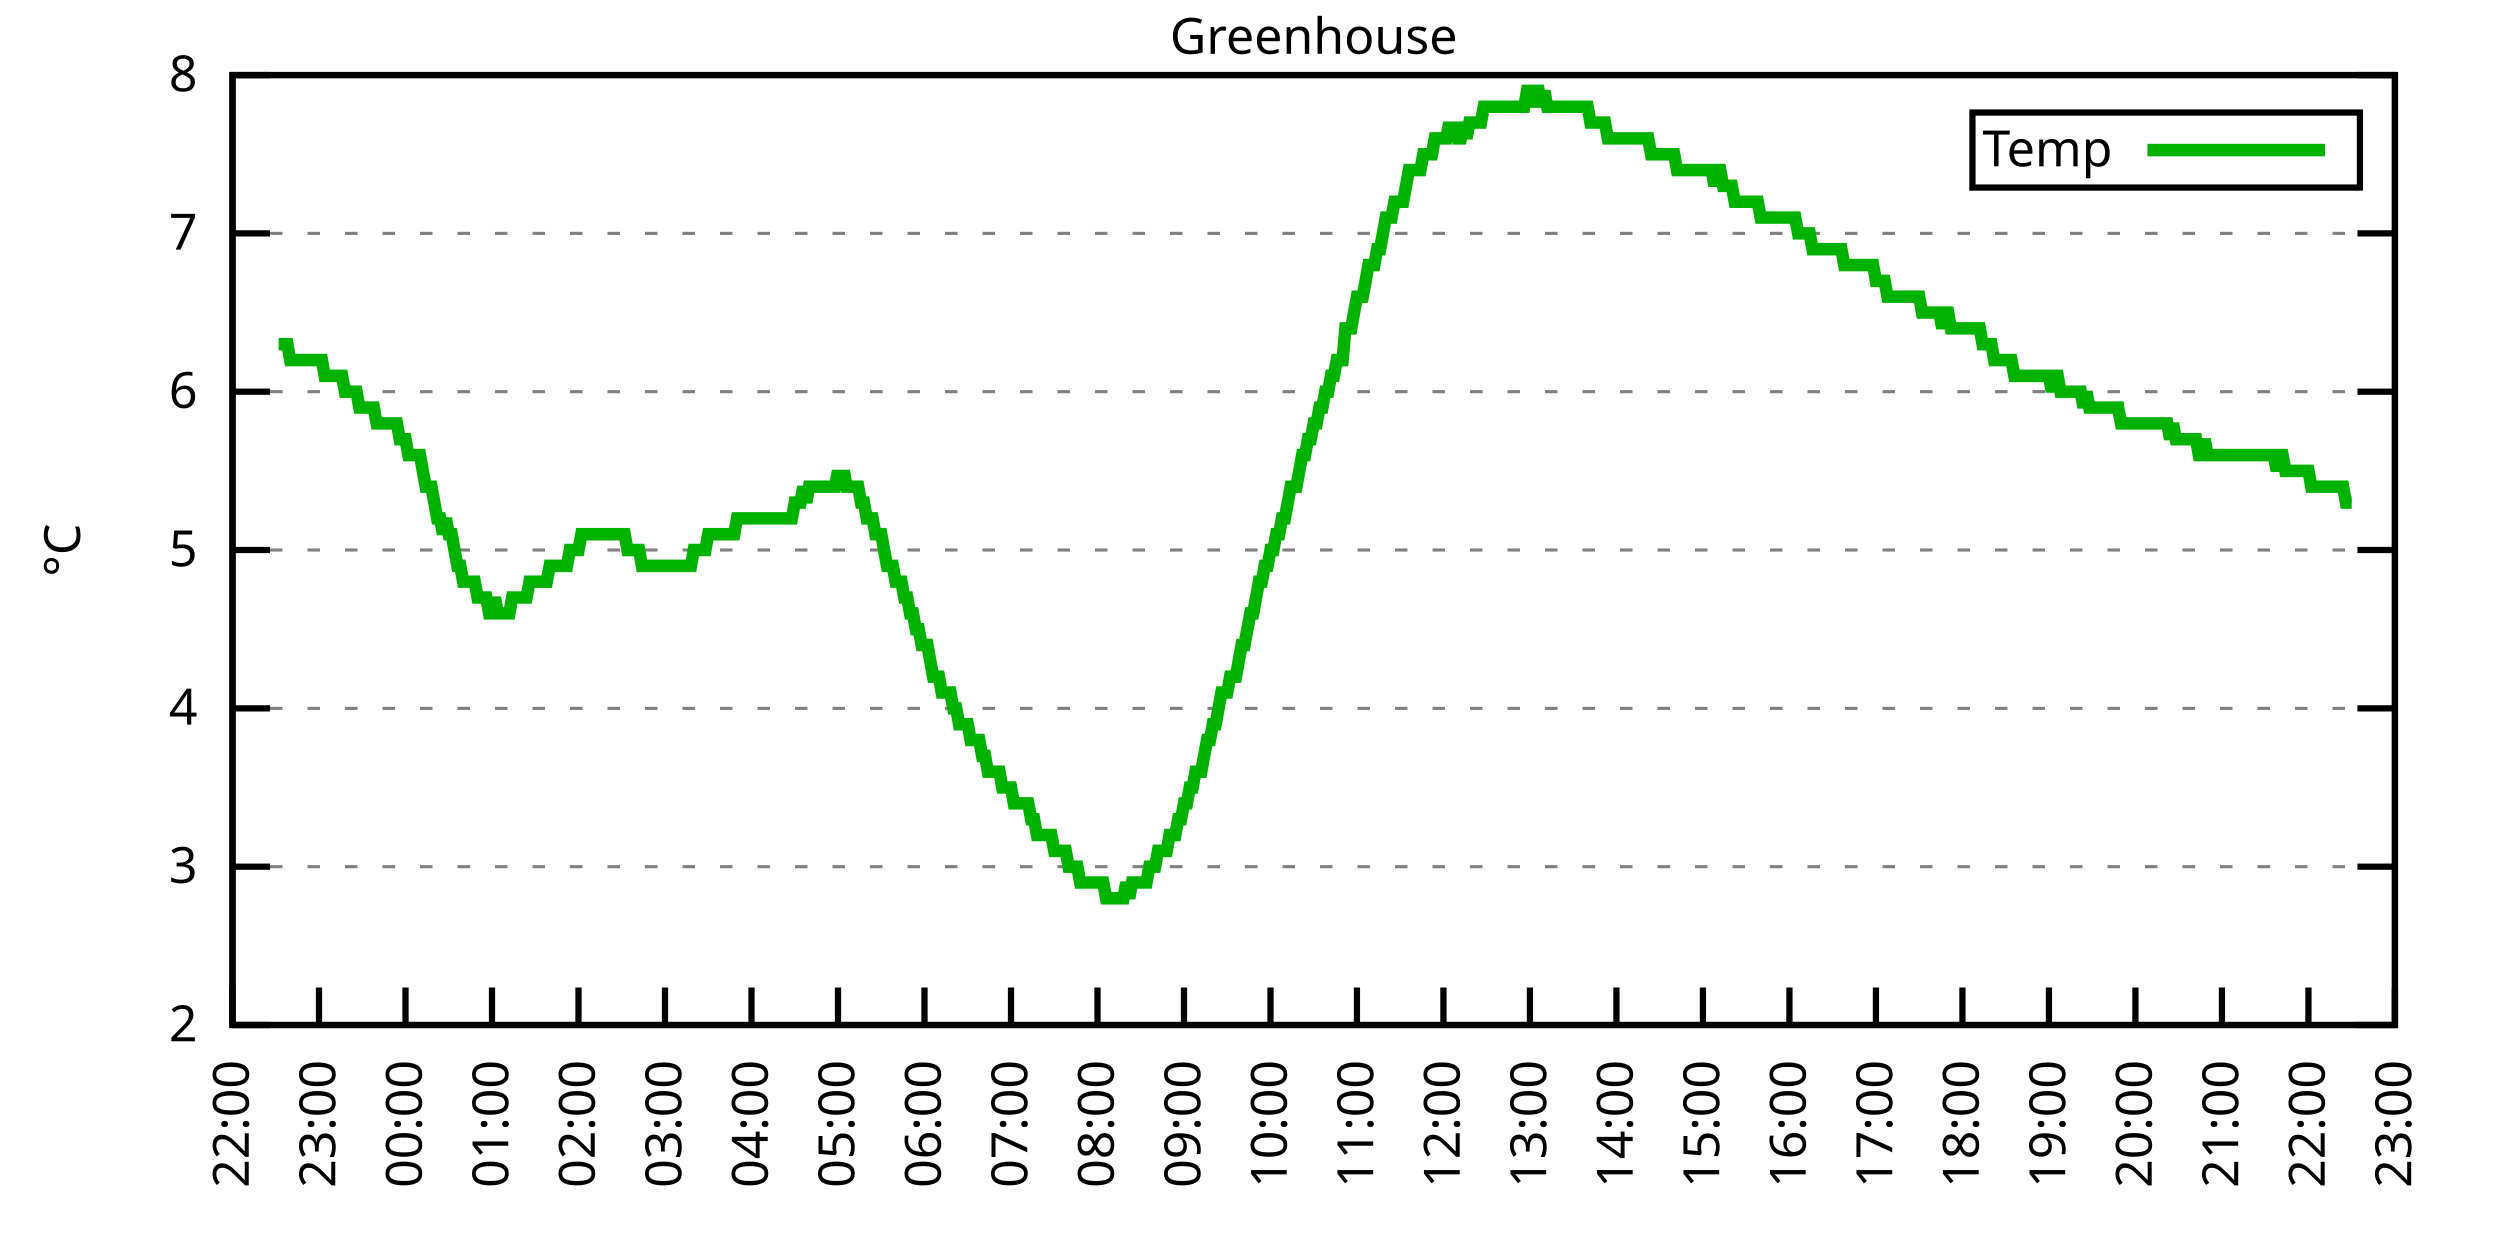
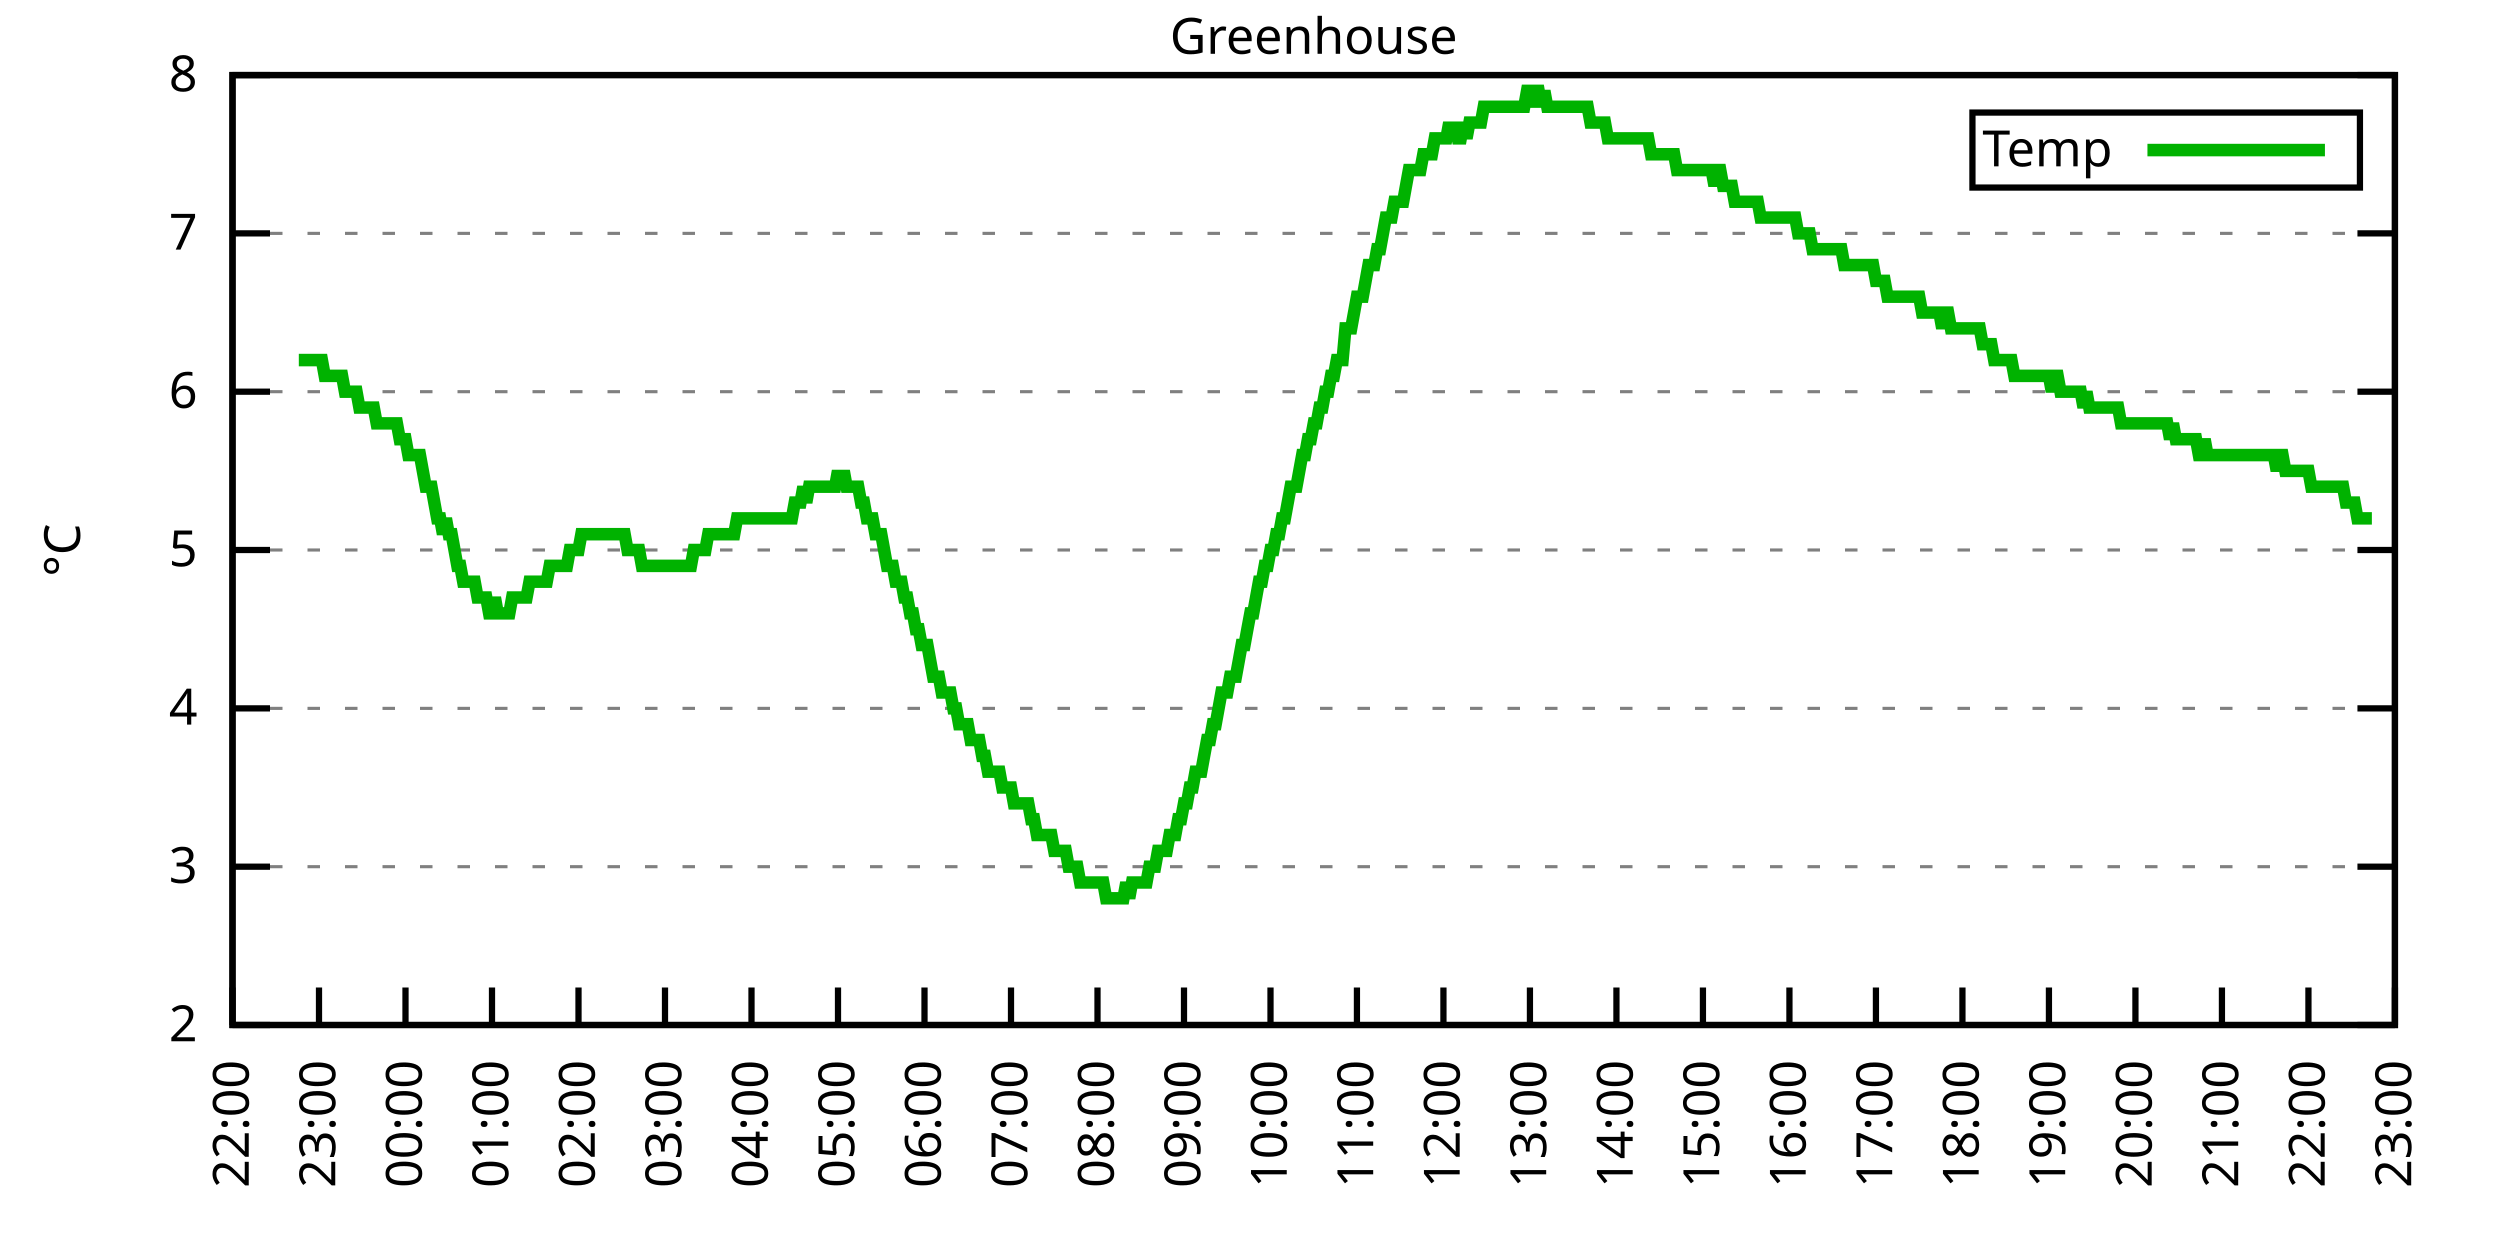
<svg xmlns="http://www.w3.org/2000/svg" xmlns:xlink="http://www.w3.org/1999/xlink" width="400" height="200" viewBox="0 0 400 200">
  <g id="gnuplot_canvas">
    <rect x="0" y="0" width="400" height="200" fill="none" />
    <defs>
      <circle id="gpDot" r="0.5" stroke-width="0.5" stroke="currentColor" />
      <path id="gpPt0" stroke-width="0.333" stroke="currentColor" d="M-1,0 h2 M0,-1 v2" />
      <path id="gpPt1" stroke-width="0.333" stroke="currentColor" d="M-1,-1 L1,1 M1,-1 L-1,1" />
      <path id="gpPt2" stroke-width="0.333" stroke="currentColor" d="M-1,0 L1,0 M0,-1 L0,1 M-1,-1 L1,1 M-1,1 L1,-1" />
      <rect id="gpPt3" stroke-width="0.333" stroke="currentColor" x="-1" y="-1" width="2" height="2" />
      <rect id="gpPt4" stroke-width="0.333" stroke="currentColor" fill="currentColor" x="-1" y="-1" width="2" height="2" />
      <circle id="gpPt5" stroke-width="0.333" stroke="currentColor" cx="0" cy="0" r="1" />
      <use xlink:href="#gpPt5" id="gpPt6" fill="currentColor" stroke="none" />
      <path id="gpPt7" stroke-width="0.333" stroke="currentColor" d="M0,-1.33 L-1.33,0.67 L1.33,0.67 z" />
      <use xlink:href="#gpPt7" id="gpPt8" fill="currentColor" stroke="none" />
      <use xlink:href="#gpPt7" id="gpPt9" stroke="currentColor" transform="rotate(180)" />
      <use xlink:href="#gpPt9" id="gpPt10" fill="currentColor" stroke="none" />
      <use xlink:href="#gpPt3" id="gpPt11" stroke="currentColor" transform="rotate(45)" />
      <use xlink:href="#gpPt11" id="gpPt12" fill="currentColor" stroke="none" />
      <path id="gpPt13" stroke-width="0.333" stroke="currentColor" d="M0,1.330 L1.265,0.411 L0.782,-1.067 L-0.782,-1.076 L-1.265,0.411 z" />
      <use xlink:href="#gpPt13" id="gpPt14" fill="currentColor" stroke="none" />
      <filter id="textbox" filterUnits="objectBoundingBox" x="0" y="0" height="1" width="1">
        <feFlood flood-color="white" flood-opacity="1" result="bgnd" />
        <feComposite in="SourceGraphic" in2="bgnd" operator="atop" />
      </filter>
      <filter id="greybox" filterUnits="objectBoundingBox" x="0" y="0" height="1" width="1">
        <feFlood flood-color="lightgrey" flood-opacity="1" result="grey" />
        <feComposite in="SourceGraphic" in2="grey" operator="atop" />
      </filter>
    </defs>
    <g fill="none" color="white" stroke="currentColor" stroke-width="1.00" stroke-linecap="butt" stroke-linejoin="miter">
</g>
    <g fill="none" color="black" stroke="currentColor" stroke-width="1.00" stroke-linecap="butt" stroke-linejoin="miter">
      <g stroke="none" shape-rendering="crispEdges">
        <polygon fill="rgb(255, 255, 255)" points="37.20,164.00 383.18,164.00 383.18,12.02 37.20,12.02 " />
      </g>
    </g>
    <g fill="none" color="black" stroke="currentColor" stroke-width="1.00" stroke-linecap="butt" stroke-linejoin="miter">
</g>
    <g fill="none" color="black" stroke="black" stroke-width="0.50" stroke-linecap="butt" stroke-linejoin="miter">
</g>
    <g fill="none" color="gray" stroke="currentColor" stroke-width="0.50" stroke-linecap="butt" stroke-linejoin="miter">
      <path stroke="gray" stroke-dasharray="2,4" class="gridline" d="M37.20,164.00 L383.19,164.00  " />
    </g>
    <g fill="none" color="gray" stroke="gray" stroke-width="1.00" stroke-linecap="butt" stroke-linejoin="miter">
</g>
    <g fill="none" color="black" stroke="currentColor" stroke-width="1.00" stroke-linecap="butt" stroke-linejoin="miter">
      <path stroke="black" d="M37.20,164.00 L43.20,164.00 M383.19,164.00 L377.19,164.00  " />
      <g transform="translate(31.60,166.60)" stroke="none" fill="black" font-family="Sans" font-size="8.00" text-anchor="end">
        <text>
          <tspan font-family="Sans"> 2</tspan>
        </text>
      </g>
    </g>
    <g fill="none" color="black" stroke="currentColor" stroke-width="1.00" stroke-linecap="butt" stroke-linejoin="miter">
</g>
    <g fill="none" color="black" stroke="black" stroke-width="0.50" stroke-linecap="butt" stroke-linejoin="miter">
</g>
    <g fill="none" color="gray" stroke="currentColor" stroke-width="0.50" stroke-linecap="butt" stroke-linejoin="miter">
      <path stroke="gray" stroke-dasharray="2,4" class="gridline" d="M37.20,138.67 L383.19,138.67  " />
    </g>
    <g fill="none" color="gray" stroke="gray" stroke-width="1.00" stroke-linecap="butt" stroke-linejoin="miter">
</g>
    <g fill="none" color="black" stroke="currentColor" stroke-width="1.00" stroke-linecap="butt" stroke-linejoin="miter">
      <path stroke="black" d="M37.20,138.67 L43.20,138.67 M383.19,138.67 L377.19,138.67  " />
      <g transform="translate(31.60,141.27)" stroke="none" fill="black" font-family="Sans" font-size="8.00" text-anchor="end">
        <text>
          <tspan font-family="Sans"> 3</tspan>
        </text>
      </g>
    </g>
    <g fill="none" color="black" stroke="currentColor" stroke-width="1.00" stroke-linecap="butt" stroke-linejoin="miter">
</g>
    <g fill="none" color="black" stroke="black" stroke-width="0.50" stroke-linecap="butt" stroke-linejoin="miter">
</g>
    <g fill="none" color="gray" stroke="currentColor" stroke-width="0.50" stroke-linecap="butt" stroke-linejoin="miter">
      <path stroke="gray" stroke-dasharray="2,4" class="gridline" d="M37.20,113.34 L383.19,113.34  " />
    </g>
    <g fill="none" color="gray" stroke="gray" stroke-width="1.00" stroke-linecap="butt" stroke-linejoin="miter">
</g>
    <g fill="none" color="black" stroke="currentColor" stroke-width="1.00" stroke-linecap="butt" stroke-linejoin="miter">
      <path stroke="black" d="M37.20,113.34 L43.20,113.34 M383.19,113.34 L377.19,113.34  " />
      <g transform="translate(31.60,115.94)" stroke="none" fill="black" font-family="Sans" font-size="8.00" text-anchor="end">
        <text>
          <tspan font-family="Sans"> 4</tspan>
        </text>
      </g>
    </g>
    <g fill="none" color="black" stroke="currentColor" stroke-width="1.00" stroke-linecap="butt" stroke-linejoin="miter">
</g>
    <g fill="none" color="black" stroke="black" stroke-width="0.50" stroke-linecap="butt" stroke-linejoin="miter">
</g>
    <g fill="none" color="gray" stroke="currentColor" stroke-width="0.50" stroke-linecap="butt" stroke-linejoin="miter">
      <path stroke="gray" stroke-dasharray="2,4" class="gridline" d="M37.20,88.00 L383.19,88.00  " />
    </g>
    <g fill="none" color="gray" stroke="gray" stroke-width="1.00" stroke-linecap="butt" stroke-linejoin="miter">
</g>
    <g fill="none" color="black" stroke="currentColor" stroke-width="1.00" stroke-linecap="butt" stroke-linejoin="miter">
      <path stroke="black" d="M37.20,88.00 L43.20,88.00 M383.19,88.00 L377.19,88.00  " />
      <g transform="translate(31.60,90.60)" stroke="none" fill="black" font-family="Sans" font-size="8.00" text-anchor="end">
        <text>
          <tspan font-family="Sans"> 5</tspan>
        </text>
      </g>
    </g>
    <g fill="none" color="black" stroke="currentColor" stroke-width="1.00" stroke-linecap="butt" stroke-linejoin="miter">
</g>
    <g fill="none" color="black" stroke="black" stroke-width="0.50" stroke-linecap="butt" stroke-linejoin="miter">
</g>
    <g fill="none" color="gray" stroke="currentColor" stroke-width="0.50" stroke-linecap="butt" stroke-linejoin="miter">
      <path stroke="gray" stroke-dasharray="2,4" class="gridline" d="M37.20,62.67 L383.19,62.67  " />
    </g>
    <g fill="none" color="gray" stroke="gray" stroke-width="1.00" stroke-linecap="butt" stroke-linejoin="miter">
</g>
    <g fill="none" color="black" stroke="currentColor" stroke-width="1.00" stroke-linecap="butt" stroke-linejoin="miter">
      <path stroke="black" d="M37.20,62.67 L43.20,62.67 M383.19,62.67 L377.19,62.67  " />
      <g transform="translate(31.60,65.27)" stroke="none" fill="black" font-family="Sans" font-size="8.00" text-anchor="end">
        <text>
          <tspan font-family="Sans"> 6</tspan>
        </text>
      </g>
    </g>
    <g fill="none" color="black" stroke="currentColor" stroke-width="1.00" stroke-linecap="butt" stroke-linejoin="miter">
</g>
    <g fill="none" color="black" stroke="black" stroke-width="0.50" stroke-linecap="butt" stroke-linejoin="miter">
</g>
    <g fill="none" color="gray" stroke="currentColor" stroke-width="0.50" stroke-linecap="butt" stroke-linejoin="miter">
      <path stroke="gray" stroke-dasharray="2,4" class="gridline" d="M37.20,37.34 L383.19,37.34  " />
    </g>
    <g fill="none" color="gray" stroke="gray" stroke-width="1.00" stroke-linecap="butt" stroke-linejoin="miter">
</g>
    <g fill="none" color="black" stroke="currentColor" stroke-width="1.00" stroke-linecap="butt" stroke-linejoin="miter">
      <path stroke="black" d="M37.20,37.34 L43.20,37.34 M383.19,37.34 L377.19,37.34  " />
      <g transform="translate(31.60,39.94)" stroke="none" fill="black" font-family="Sans" font-size="8.00" text-anchor="end">
        <text>
          <tspan font-family="Sans"> 7</tspan>
        </text>
      </g>
    </g>
    <g fill="none" color="black" stroke="currentColor" stroke-width="1.00" stroke-linecap="butt" stroke-linejoin="miter">
</g>
    <g fill="none" color="black" stroke="black" stroke-width="0.50" stroke-linecap="butt" stroke-linejoin="miter">
</g>
    <g fill="none" color="gray" stroke="currentColor" stroke-width="0.50" stroke-linecap="butt" stroke-linejoin="miter">
      <path stroke="gray" stroke-dasharray="2,4" class="gridline" d="M37.20,12.01 L383.19,12.01  " />
    </g>
    <g fill="none" color="gray" stroke="gray" stroke-width="1.00" stroke-linecap="butt" stroke-linejoin="miter">
</g>
    <g fill="none" color="black" stroke="currentColor" stroke-width="1.00" stroke-linecap="butt" stroke-linejoin="miter">
      <path stroke="black" d="M37.20,12.01 L43.20,12.01 M383.19,12.01 L377.19,12.01  " />
      <g transform="translate(31.60,14.61)" stroke="none" fill="black" font-family="Sans" font-size="8.00" text-anchor="end">
        <text>
          <tspan font-family="Sans"> 8</tspan>
        </text>
      </g>
    </g>
    <g fill="none" color="black" stroke="currentColor" stroke-width="1.00" stroke-linecap="butt" stroke-linejoin="miter">
      <path stroke="black" d="M37.20,164.00 L37.20,158.00  " />
      <g transform="translate(39.80,169.60) rotate(270.00)" stroke="none" fill="black" font-family="Sans" font-size="8.00" text-anchor="end">
        <text>
          <tspan font-family="Sans">22:00</tspan>
        </text>
      </g>
    </g>
    <g fill="none" color="black" stroke="currentColor" stroke-width="1.00" stroke-linecap="butt" stroke-linejoin="miter">
      <path stroke="black" d="M51.04,164.00 L51.04,158.00  " />
      <g transform="translate(53.64,169.60) rotate(270.00)" stroke="none" fill="black" font-family="Sans" font-size="8.00" text-anchor="end">
        <text>
          <tspan font-family="Sans">23:00</tspan>
        </text>
      </g>
    </g>
    <g fill="none" color="black" stroke="currentColor" stroke-width="1.00" stroke-linecap="butt" stroke-linejoin="miter">
      <path stroke="black" d="M64.88,164.00 L64.88,158.00  " />
      <g transform="translate(67.48,169.60) rotate(270.00)" stroke="none" fill="black" font-family="Sans" font-size="8.00" text-anchor="end">
        <text>
          <tspan font-family="Sans">00:00</tspan>
        </text>
      </g>
    </g>
    <g fill="none" color="black" stroke="currentColor" stroke-width="1.00" stroke-linecap="butt" stroke-linejoin="miter">
      <path stroke="black" d="M78.72,164.00 L78.72,158.00  " />
      <g transform="translate(81.32,169.60) rotate(270.00)" stroke="none" fill="black" font-family="Sans" font-size="8.00" text-anchor="end">
        <text>
          <tspan font-family="Sans">01:00</tspan>
        </text>
      </g>
    </g>
    <g fill="none" color="black" stroke="currentColor" stroke-width="1.00" stroke-linecap="butt" stroke-linejoin="miter">
      <path stroke="black" d="M92.56,164.00 L92.56,158.00  " />
      <g transform="translate(95.16,169.60) rotate(270.00)" stroke="none" fill="black" font-family="Sans" font-size="8.00" text-anchor="end">
        <text>
          <tspan font-family="Sans">02:00</tspan>
        </text>
      </g>
    </g>
    <g fill="none" color="black" stroke="currentColor" stroke-width="1.00" stroke-linecap="butt" stroke-linejoin="miter">
      <path stroke="black" d="M106.40,164.00 L106.40,158.00  " />
      <g transform="translate(109.00,169.60) rotate(270.00)" stroke="none" fill="black" font-family="Sans" font-size="8.00" text-anchor="end">
        <text>
          <tspan font-family="Sans">03:00</tspan>
        </text>
      </g>
    </g>
    <g fill="none" color="black" stroke="currentColor" stroke-width="1.00" stroke-linecap="butt" stroke-linejoin="miter">
      <path stroke="black" d="M120.24,164.00 L120.24,158.00  " />
      <g transform="translate(122.84,169.60) rotate(270.00)" stroke="none" fill="black" font-family="Sans" font-size="8.00" text-anchor="end">
        <text>
          <tspan font-family="Sans">04:00</tspan>
        </text>
      </g>
    </g>
    <g fill="none" color="black" stroke="currentColor" stroke-width="1.00" stroke-linecap="butt" stroke-linejoin="miter">
      <path stroke="black" d="M134.08,164.00 L134.08,158.00  " />
      <g transform="translate(136.68,169.60) rotate(270.00)" stroke="none" fill="black" font-family="Sans" font-size="8.00" text-anchor="end">
        <text>
          <tspan font-family="Sans">05:00</tspan>
        </text>
      </g>
    </g>
    <g fill="none" color="black" stroke="currentColor" stroke-width="1.00" stroke-linecap="butt" stroke-linejoin="miter">
      <path stroke="black" d="M147.92,164.00 L147.92,158.00  " />
      <g transform="translate(150.52,169.60) rotate(270.00)" stroke="none" fill="black" font-family="Sans" font-size="8.00" text-anchor="end">
        <text>
          <tspan font-family="Sans">06:00</tspan>
        </text>
      </g>
    </g>
    <g fill="none" color="black" stroke="currentColor" stroke-width="1.00" stroke-linecap="butt" stroke-linejoin="miter">
      <path stroke="black" d="M161.76,164.00 L161.76,158.00  " />
      <g transform="translate(164.36,169.60) rotate(270.00)" stroke="none" fill="black" font-family="Sans" font-size="8.00" text-anchor="end">
        <text>
          <tspan font-family="Sans">07:00</tspan>
        </text>
      </g>
    </g>
    <g fill="none" color="black" stroke="currentColor" stroke-width="1.00" stroke-linecap="butt" stroke-linejoin="miter">
      <path stroke="black" d="M175.60,164.00 L175.60,158.00  " />
      <g transform="translate(178.20,169.60) rotate(270.00)" stroke="none" fill="black" font-family="Sans" font-size="8.00" text-anchor="end">
        <text>
          <tspan font-family="Sans">08:00</tspan>
        </text>
      </g>
    </g>
    <g fill="none" color="black" stroke="currentColor" stroke-width="1.00" stroke-linecap="butt" stroke-linejoin="miter">
      <path stroke="black" d="M189.44,164.00 L189.44,158.00  " />
      <g transform="translate(192.04,169.60) rotate(270.00)" stroke="none" fill="black" font-family="Sans" font-size="8.00" text-anchor="end">
        <text>
          <tspan font-family="Sans">09:00</tspan>
        </text>
      </g>
    </g>
    <g fill="none" color="black" stroke="currentColor" stroke-width="1.00" stroke-linecap="butt" stroke-linejoin="miter">
      <path stroke="black" d="M203.28,164.00 L203.28,158.00  " />
      <g transform="translate(205.88,169.60) rotate(270.00)" stroke="none" fill="black" font-family="Sans" font-size="8.00" text-anchor="end">
        <text>
          <tspan font-family="Sans">10:00</tspan>
        </text>
      </g>
    </g>
    <g fill="none" color="black" stroke="currentColor" stroke-width="1.00" stroke-linecap="butt" stroke-linejoin="miter">
      <path stroke="black" d="M217.11,164.00 L217.11,158.00  " />
      <g transform="translate(219.71,169.60) rotate(270.00)" stroke="none" fill="black" font-family="Sans" font-size="8.00" text-anchor="end">
        <text>
          <tspan font-family="Sans">11:00</tspan>
        </text>
      </g>
    </g>
    <g fill="none" color="black" stroke="currentColor" stroke-width="1.00" stroke-linecap="butt" stroke-linejoin="miter">
      <path stroke="black" d="M230.95,164.00 L230.95,158.00  " />
      <g transform="translate(233.55,169.60) rotate(270.00)" stroke="none" fill="black" font-family="Sans" font-size="8.00" text-anchor="end">
        <text>
          <tspan font-family="Sans">12:00</tspan>
        </text>
      </g>
    </g>
    <g fill="none" color="black" stroke="currentColor" stroke-width="1.00" stroke-linecap="butt" stroke-linejoin="miter">
      <path stroke="black" d="M244.79,164.00 L244.79,158.00  " />
      <g transform="translate(247.39,169.60) rotate(270.00)" stroke="none" fill="black" font-family="Sans" font-size="8.00" text-anchor="end">
        <text>
          <tspan font-family="Sans">13:00</tspan>
        </text>
      </g>
    </g>
    <g fill="none" color="black" stroke="currentColor" stroke-width="1.00" stroke-linecap="butt" stroke-linejoin="miter">
      <path stroke="black" d="M258.63,164.00 L258.63,158.00  " />
      <g transform="translate(261.23,169.60) rotate(270.00)" stroke="none" fill="black" font-family="Sans" font-size="8.00" text-anchor="end">
        <text>
          <tspan font-family="Sans">14:00</tspan>
        </text>
      </g>
    </g>
    <g fill="none" color="black" stroke="currentColor" stroke-width="1.00" stroke-linecap="butt" stroke-linejoin="miter">
      <path stroke="black" d="M272.47,164.00 L272.47,158.00  " />
      <g transform="translate(275.07,169.60) rotate(270.00)" stroke="none" fill="black" font-family="Sans" font-size="8.00" text-anchor="end">
        <text>
          <tspan font-family="Sans">15:00</tspan>
        </text>
      </g>
    </g>
    <g fill="none" color="black" stroke="currentColor" stroke-width="1.00" stroke-linecap="butt" stroke-linejoin="miter">
      <path stroke="black" d="M286.31,164.00 L286.31,158.00  " />
      <g transform="translate(288.91,169.60) rotate(270.00)" stroke="none" fill="black" font-family="Sans" font-size="8.00" text-anchor="end">
        <text>
          <tspan font-family="Sans">16:00</tspan>
        </text>
      </g>
    </g>
    <g fill="none" color="black" stroke="currentColor" stroke-width="1.00" stroke-linecap="butt" stroke-linejoin="miter">
      <path stroke="black" d="M300.15,164.00 L300.15,158.00  " />
      <g transform="translate(302.75,169.60) rotate(270.00)" stroke="none" fill="black" font-family="Sans" font-size="8.00" text-anchor="end">
        <text>
          <tspan font-family="Sans">17:00</tspan>
        </text>
      </g>
    </g>
    <g fill="none" color="black" stroke="currentColor" stroke-width="1.00" stroke-linecap="butt" stroke-linejoin="miter">
      <path stroke="black" d="M313.99,164.00 L313.99,158.00  " />
      <g transform="translate(316.59,169.60) rotate(270.00)" stroke="none" fill="black" font-family="Sans" font-size="8.00" text-anchor="end">
        <text>
          <tspan font-family="Sans">18:00</tspan>
        </text>
      </g>
    </g>
    <g fill="none" color="black" stroke="currentColor" stroke-width="1.00" stroke-linecap="butt" stroke-linejoin="miter">
      <path stroke="black" d="M327.83,164.00 L327.83,158.00  " />
      <g transform="translate(330.43,169.60) rotate(270.00)" stroke="none" fill="black" font-family="Sans" font-size="8.00" text-anchor="end">
        <text>
          <tspan font-family="Sans">19:00</tspan>
        </text>
      </g>
    </g>
    <g fill="none" color="black" stroke="currentColor" stroke-width="1.00" stroke-linecap="butt" stroke-linejoin="miter">
      <path stroke="black" d="M341.67,164.00 L341.67,158.00  " />
      <g transform="translate(344.27,169.60) rotate(270.00)" stroke="none" fill="black" font-family="Sans" font-size="8.00" text-anchor="end">
        <text>
          <tspan font-family="Sans">20:00</tspan>
        </text>
      </g>
    </g>
    <g fill="none" color="black" stroke="currentColor" stroke-width="1.00" stroke-linecap="butt" stroke-linejoin="miter">
      <path stroke="black" d="M355.51,164.00 L355.51,158.00  " />
      <g transform="translate(358.11,169.60) rotate(270.00)" stroke="none" fill="black" font-family="Sans" font-size="8.00" text-anchor="end">
        <text>
          <tspan font-family="Sans">21:00</tspan>
        </text>
      </g>
    </g>
    <g fill="none" color="black" stroke="currentColor" stroke-width="1.00" stroke-linecap="butt" stroke-linejoin="miter">
      <path stroke="black" d="M369.35,164.00 L369.35,158.00  " />
      <g transform="translate(371.95,169.60) rotate(270.00)" stroke="none" fill="black" font-family="Sans" font-size="8.00" text-anchor="end">
        <text>
          <tspan font-family="Sans">22:00</tspan>
        </text>
      </g>
    </g>
    <g fill="none" color="black" stroke="currentColor" stroke-width="1.00" stroke-linecap="butt" stroke-linejoin="miter">
      <path stroke="black" d="M383.19,164.00 L383.19,158.00  " />
      <g transform="translate(385.79,169.60) rotate(270.00)" stroke="none" fill="black" font-family="Sans" font-size="8.00" text-anchor="end">
        <text>
          <tspan font-family="Sans">23:00</tspan>
        </text>
      </g>
    </g>
    <g fill="none" color="black" stroke="currentColor" stroke-width="1.00" stroke-linecap="butt" stroke-linejoin="miter">
</g>
    <g fill="none" color="black" stroke="currentColor" stroke-width="1.00" stroke-linecap="butt" stroke-linejoin="miter">
      <path stroke="black" d="M37.20,12.01 L37.20,164.00 L383.19,164.00 L383.19,12.01 L37.20,12.01 Z  " />
    </g>
    <g fill="none" color="black" stroke="currentColor" stroke-width="1.00" stroke-linecap="butt" stroke-linejoin="miter">
</g>
    <g fill="none" color="black" stroke="currentColor" stroke-width="1.00" stroke-linecap="butt" stroke-linejoin="miter">
      <path stroke="black" d="M315.59,30.01 L315.59,18.01 L377.59,18.01 L377.59,30.01 L315.59,30.01 Z  " />
    </g>
    <g id="Greenhouse_plot_1">
      <g fill="none" color="white" stroke="black" stroke-width="2.00" stroke-linecap="butt" stroke-linejoin="miter">
</g>
      <g fill="none" color="black" stroke="currentColor" stroke-width="2.00" stroke-linecap="butt" stroke-linejoin="miter">
        <g transform="translate(337.99,26.61)" stroke="none" fill="black" font-family="Sans" font-size="8.00" text-anchor="end">
          <text>
            <tspan font-family="Sans">Temp</tspan>
          </text>
        </g>
      </g>
      <g fill="none" color="black" stroke="currentColor" stroke-width="2.00" stroke-linecap="butt" stroke-linejoin="miter">
-         <path stroke="rgb(  0, 178,   0)" d="M343.59,24.01 L371.99,24.01 M44.58,55.07 L45.04,55.07 L45.50,55.07 L45.97,55.07 L46.43,57.61 L46.89,57.61   L47.35,57.61 L47.81,57.61 L48.27,57.61 L48.73,57.61 L49.19,57.61 L49.66,57.61 L50.12,57.61 L50.58,57.61   L51.04,57.61 L51.50,57.61 L51.96,60.14 L52.42,60.14 L52.88,60.14 L53.35,60.14 L53.81,60.14 L54.27,60.14   L54.73,60.14 L55.19,62.67 L55.65,62.67 L56.11,62.67 L56.58,62.67 L57.04,62.67 L57.50,65.21 L57.96,65.21   L58.42,65.21 L58.88,65.21 L59.34,65.21 L59.80,65.21 L60.27,67.74 L60.73,67.74 L61.19,67.74 L61.65,67.74   L62.11,67.74 L62.57,67.74 L63.03,67.74 L63.50,67.74 L63.96,70.27 L64.42,70.27 L64.88,70.27 L65.34,72.81   L65.80,72.81 L66.26,72.81 L66.72,72.81 L67.19,72.81 L67.65,75.34 L68.11,77.87 L68.57,77.87 L69.03,77.87   L69.49,80.41 L69.95,82.94 L70.42,82.94 L70.88,85.47 L71.34,82.94 L71.80,85.47 L72.26,85.47 L72.72,88.00   L73.18,90.54 L73.64,90.54 L74.11,93.07 L74.57,93.07 L75.03,93.07 L75.49,93.07 L75.95,93.07 L76.41,95.60   L76.87,95.60 L77.33,95.60 L77.80,95.60 L78.26,98.14 L78.72,98.14 L79.18,95.60 L79.64,98.14 L80.10,98.14   L80.56,98.14 L81.03,98.14 L81.49,98.14 L81.95,95.60 L82.41,95.60 L82.87,95.60 L83.33,95.60 L83.79,95.60   L84.25,95.60 L84.72,93.07 L85.18,93.07 L85.64,93.07 L86.10,93.07 L86.56,93.07 L87.02,93.07 L87.48,93.07   L87.95,90.54 L88.41,90.54 L88.87,90.54 L89.33,90.54 L89.79,90.54 L90.25,90.54 L90.71,90.54 L91.17,88.00   L91.64,88.00 L92.10,88.00 L92.56,88.00 L93.02,85.47 L93.48,85.47 L93.94,85.47 L94.40,85.47 L94.87,85.47   L95.33,85.47 L95.79,85.47 L96.25,85.47 L96.71,85.47 L97.17,85.47 L97.63,85.47 L98.09,85.47 L98.56,85.47   L99.02,85.47 L99.48,85.47 L99.94,85.47 L100.40,88.00 L100.86,88.00 L101.32,88.00 L101.78,88.00 L102.25,88.00   L102.71,90.54 L103.17,90.54 L103.63,90.54 L104.09,90.54 L104.55,90.54 L105.01,90.54 L105.48,90.54 L105.94,90.54   L106.40,90.54 L106.86,90.54 L107.32,90.54 L107.78,90.54 L108.24,90.54 L108.70,90.54 L109.17,90.54 L109.63,90.54   L110.09,90.54 L110.55,90.54 L111.01,88.00 L111.47,88.00 L111.93,88.00 L112.40,88.00 L112.86,88.00 L113.32,85.47   L113.78,85.47 L114.24,85.47 L114.70,85.47 L115.16,85.47 L115.62,85.47 L116.09,85.47 L116.55,85.47 L117.01,85.47   L117.47,85.47 L117.93,82.94 L118.39,82.94 L118.85,82.94 L119.31,82.94 L119.78,82.94 L120.24,82.94 L120.70,82.94   L121.16,82.94 L121.62,82.94 L122.08,82.94 L122.54,82.94 L123.01,82.94 L123.47,82.94 L123.93,82.94 L124.39,82.94   L124.85,82.94 L125.31,82.94 L125.77,82.94 L126.23,82.94 L126.70,82.94 L127.16,80.41 L127.62,80.41 L128.08,80.41   L128.54,77.87 L129.00,80.41 L129.46,77.87 L129.93,77.87 L130.39,77.87 L130.85,77.87 L131.31,77.87 L131.77,77.87   L132.23,77.87 L132.69,77.87 L133.15,77.87 L133.62,77.87 L134.08,75.34 L134.54,77.87 L135.00,75.34 L135.46,77.87   L135.92,77.87 L136.38,77.87 L136.85,77.87 L137.31,77.87 L137.77,80.41 L138.23,80.41 L138.69,82.94 L139.15,82.94   L139.61,82.94 L140.07,85.47 L140.54,85.47 L141.00,85.47 L141.46,88.00 L141.92,90.54 L142.38,90.54 L142.84,90.54   L143.30,93.07 L143.76,93.07 L144.23,93.07 L144.69,95.60 L145.15,95.60 L145.61,98.14 L146.07,98.14 L146.53,100.67   L146.99,100.67 L147.46,103.20 L147.92,103.20 L148.38,103.20 L148.84,105.74 L149.30,108.27 L149.76,108.27 L150.22,108.27   L150.68,110.80 L151.15,110.80 L151.61,110.80 L152.07,110.80 L152.53,113.34 L152.99,113.34 L153.45,115.87 L153.91,115.87   L154.38,115.87 L154.84,115.87 L155.30,118.40 L155.76,118.40 L156.22,118.40 L156.68,118.40 L157.14,120.94 L157.60,120.94   L158.07,123.47 L158.53,123.47 L158.99,123.47 L159.45,123.47 L159.91,123.47 L160.37,126.00 L160.83,126.00 L161.30,126.00   L161.76,126.00 L162.22,128.54 L162.68,128.54 L163.14,128.54 L163.60,128.54 L164.06,128.54 L164.52,128.54 L164.99,131.07   L165.45,131.07 L165.91,133.60 L166.37,133.60 L166.83,133.60 L167.29,133.60 L167.75,133.60 L168.21,133.60 L168.68,136.14   L169.14,136.14 L169.60,136.14 L170.06,136.14 L170.52,136.14 L170.98,138.67 L171.44,138.67 L171.91,138.67 L172.37,138.67   L172.83,141.20 L173.29,141.20 L173.75,141.20 L174.21,141.20 L174.67,141.20 L175.13,141.20 L175.60,141.20 L176.06,141.20   L176.52,141.20 L176.98,143.73 L177.44,143.73 L177.90,143.73 L178.36,143.73 L178.83,143.73 L179.29,143.73 L179.75,143.73   L180.21,141.20 L180.67,143.73 L181.13,141.20 L181.59,141.20 L182.05,141.20 L182.52,141.20 L182.98,141.20 L183.44,141.20   L183.90,138.67 L184.36,138.67 L184.82,138.67 L185.28,136.14 L185.75,136.14 L186.21,136.14 L186.67,136.14 L187.13,133.60   L187.59,133.60 L188.05,133.60 L188.51,131.07 L188.97,131.07 L189.44,128.54 L189.90,128.54 L190.36,126.00 L190.82,126.00   L191.28,123.47 L191.74,123.47 L192.20,123.47 L192.66,120.94 L193.13,118.40 L193.59,118.40 L194.05,115.87 L194.51,115.87   L194.97,113.34 L195.43,110.80 L195.89,110.80 L196.36,110.80 L196.82,108.27 L197.28,108.27 L197.74,108.27 L198.20,105.74   L198.66,103.20 L199.12,103.20 L199.58,100.67 L200.05,98.14 L200.51,98.14 L200.97,95.60 L201.43,93.07 L201.89,93.07   L202.35,90.54 L202.81,90.54 L203.28,88.00 L203.74,88.00 L204.20,85.47 L204.66,85.47 L205.12,82.94 L205.58,82.94   L206.04,80.41 L206.50,77.87 L206.97,77.87 L207.43,77.87 L207.89,75.34 L208.35,72.81 L208.81,72.81 L209.27,70.27   L209.73,70.27 L210.20,67.74 L210.66,67.74 L211.12,65.21 L211.58,65.21 L212.04,62.67 L212.50,62.67 L212.96,60.14   L213.42,60.14 L213.89,57.61 L214.35,57.61 L214.81,57.61 L215.27,52.54 L215.73,52.54 L216.19,52.54 L216.65,50.01   L217.11,47.47 L217.58,47.47 L218.04,47.47 L218.50,44.94 L218.96,42.41 L219.42,42.41 L219.88,42.41 L220.34,39.87   L220.81,39.87 L221.27,37.34 L221.73,34.81 L222.19,34.81 L222.65,34.81 L223.11,32.28 L223.57,32.28 L224.03,32.28   L224.50,32.28 L224.96,29.74 L225.42,27.21 L225.88,27.21 L226.34,27.21 L226.80,27.21 L227.26,27.21 L227.73,24.68   L228.19,24.68 L228.65,24.68 L229.11,24.68 L229.57,22.14 L230.03,22.14 L230.49,22.14 L230.95,22.14 L231.42,22.14   L231.88,19.61 L232.34,22.14 L232.80,19.61 L233.26,22.14 L233.72,22.14 L234.18,19.61 L234.64,22.14 L235.11,19.61   L235.57,19.61 L236.03,19.61 L236.49,19.61 L236.95,19.61 L237.41,17.08 L237.87,17.08 L238.34,17.08 L238.80,17.08   L239.26,17.08 L239.72,17.08 L240.18,17.08 L240.64,17.08 L241.10,17.08 L241.56,17.08 L242.03,17.08 L242.49,17.08   L242.95,17.08 L243.41,17.08 L243.87,17.08 L244.33,14.54 L244.79,14.54 L245.26,17.08 L245.72,14.54 L246.18,14.54   L246.64,17.08 L247.10,14.54 L247.56,17.08 L248.02,17.08 L248.48,17.08 L248.95,17.08 L249.41,17.08 L249.87,17.08   L250.33,17.08 L250.79,17.08 L251.25,17.08 L251.71,17.08 L252.18,17.08 L252.64,17.08 L253.10,17.08 L253.56,17.08   L254.02,17.08 L254.48,19.61 L254.94,19.61 L255.40,19.61 L255.87,19.61 L256.33,19.61 L256.79,19.61 L257.25,22.14   L257.71,22.14 L258.17,22.14 L258.63,22.14 L259.09,22.14 L259.56,22.14 L260.02,22.14 L260.48,22.14 L260.94,22.14   L261.40,22.14 L261.86,22.14 L262.32,22.14 L262.79,22.14 L263.25,22.14 L263.71,22.14 L264.17,24.68 L264.63,24.68   L265.09,24.68 L265.55,24.68 L266.01,24.68 L266.48,24.68 L266.94,24.68 L267.40,24.68 L267.86,24.68 L268.32,27.21   L268.78,27.21 L269.24,27.21 L269.71,27.21 L270.17,27.21 L270.63,27.21 L271.09,27.21 L271.55,27.21 L272.01,27.21   L272.47,27.21 L272.93,27.21 L273.40,27.21 L273.86,27.21 L274.32,29.74 L274.78,27.21 L275.24,27.21 L275.70,29.74   L276.16,29.74 L276.63,29.74 L277.09,29.74 L277.55,32.28 L278.01,32.28 L278.47,32.28 L278.93,32.28 L279.39,32.28   L279.85,32.28 L280.32,32.28 L280.78,32.28 L281.24,32.28 L281.70,34.81 L282.16,34.81 L282.62,34.81 L283.08,34.81   L283.54,34.81 L284.01,34.81 L284.47,34.81 L284.93,34.81 L285.39,34.81 L285.85,34.81 L286.31,34.81 L286.77,34.81   L287.24,34.81 L287.70,37.34 L288.16,37.34 L288.62,37.34 L289.08,37.34 L289.54,37.34 L290.00,39.87 L290.46,39.87   L290.93,39.87 L291.39,39.87 L291.85,39.87 L292.31,39.87 L292.77,39.87 L293.23,39.87 L293.69,39.87 L294.16,39.87   L294.62,39.87 L295.08,42.41 L295.54,42.41 L296.00,42.41 L296.46,42.41 L296.92,42.41 L297.38,42.41 L297.85,42.41   L298.31,42.41 L298.77,42.41 L299.23,42.41 L299.69,42.41 L300.15,44.94 L300.61,44.94 L301.08,44.94 L301.54,44.94   L302.00,47.47 L302.46,47.47 L302.92,47.47 L303.38,47.47 L303.84,47.47 L304.30,47.47 L304.77,47.47 L305.23,47.47   L305.69,47.47 L306.15,47.47 L306.61,47.47 L307.07,47.47 L307.53,50.01 L307.99,50.01 L308.46,50.01 L308.92,50.01   L309.38,50.01 L309.84,50.01 L310.30,50.01 L310.76,52.54 L311.22,50.01 L311.69,50.01 L312.15,52.54 L312.61,52.54   L313.07,52.54 L313.53,52.54 L313.99,52.54 L314.45,52.54 L314.91,52.54 L315.38,52.54 L315.84,52.54 L316.30,52.54   L316.76,52.54 L317.22,55.07 L317.68,55.07 L318.14,55.07 L318.61,55.07 L319.07,57.61 L319.53,57.61 L319.99,57.61   L320.45,57.61 L320.91,57.61 L321.37,57.61 L321.83,57.61 L322.30,60.14 L322.76,60.14 L323.22,60.14 L323.68,60.14   L324.14,60.14 L324.60,60.14 L325.06,60.14 L325.53,60.14 L325.99,60.14 L326.45,60.14 L326.91,60.14 L327.37,60.14   L327.83,60.14 L328.29,62.67 L328.75,60.14 L329.22,60.14 L329.68,62.67 L330.14,62.67 L330.60,62.67 L331.06,62.67   L331.52,62.67 L331.98,62.67 L332.44,62.67 L332.91,62.67 L333.37,65.21 L333.83,62.67 L334.29,65.21 L334.75,65.21   L335.21,65.21 L335.67,65.21 L336.14,65.21 L336.60,65.21 L337.06,65.21 L337.52,65.21 L337.98,65.21 L338.44,65.21   L338.90,65.21 L339.36,67.74 L339.83,67.74 L340.29,67.74 L340.75,67.74 L341.21,67.74 L341.67,67.74 L342.13,67.74   L342.59,67.74 L343.06,67.74 L343.52,67.74 L343.98,67.74 L344.44,67.74 L344.90,67.74 L345.36,67.74 L345.82,67.74   L346.28,67.74 L346.75,67.74 L347.21,70.27 L347.67,67.74 L348.13,70.27 L348.59,70.27 L349.05,70.27 L349.51,70.27   L349.97,70.27 L350.44,70.27 L350.90,70.27 L351.36,70.27 L351.82,72.81 L352.28,72.81 L352.74,70.27 L353.20,72.81   L353.67,72.81 L354.13,72.81 L354.59,72.81 L355.05,72.81 L355.51,72.81 L355.97,72.81 L356.43,72.81 L356.89,72.81   L357.36,72.81 L357.82,72.81 L358.28,72.81 L358.74,72.81 L359.20,72.81 L359.66,72.81 L360.12,72.81 L360.59,72.81   L361.05,72.81 L361.51,72.81 L361.97,72.81 L362.43,72.81 L362.89,72.81 L363.35,72.81 L363.81,72.81 L364.28,75.34   L364.74,72.81 L365.20,72.81 L365.66,75.34 L366.12,75.34 L366.58,75.34 L367.04,75.34 L367.51,75.34 L367.97,75.34   L368.43,75.34 L368.89,75.34 L369.35,75.34 L369.81,77.87 L370.27,77.87 L370.73,77.87 L371.20,77.87 L371.66,77.87   L372.12,77.87 L372.58,77.87 L373.04,77.87 L373.50,77.87 L373.96,77.87 L374.42,77.87 L374.89,77.87 L375.35,80.41   L375.81,80.41 L376.27,80.41  " />
+         <path stroke="rgb(  0, 178,   0)" d="M343.59,24.01 L371.99,24.01 M47.81,57.61 L48.27,57.61 L48.73,57.61 L49.19,57.61 L49.66,57.61 L50.12,57.61   L50.58,57.61 L51.04,57.61 L51.50,57.61 L51.96,60.14 L52.42,60.14 L52.88,60.14 L53.35,60.14 L53.81,60.14   L54.27,60.14 L54.73,60.14 L55.19,62.67 L55.65,62.67 L56.11,62.67 L56.58,62.67 L57.04,62.67 L57.50,65.21   L57.96,65.21 L58.42,65.21 L58.88,65.21 L59.34,65.21 L59.80,65.21 L60.27,67.74 L60.73,67.74 L61.19,67.74   L61.65,67.74 L62.11,67.74 L62.57,67.74 L63.03,67.74 L63.50,67.74 L63.96,70.27 L64.42,70.27 L64.88,70.27   L65.34,72.81 L65.80,72.81 L66.26,72.81 L66.72,72.81 L67.19,72.81 L67.65,75.34 L68.11,77.87 L68.57,77.87   L69.03,77.87 L69.49,80.41 L69.95,82.94 L70.42,82.94 L70.88,85.47 L71.34,82.94 L71.80,85.47 L72.26,85.47   L72.72,88.00 L73.18,90.54 L73.64,90.54 L74.11,93.07 L74.57,93.07 L75.03,93.07 L75.49,93.07 L75.95,93.07   L76.41,95.60 L76.87,95.60 L77.33,95.60 L77.80,95.60 L78.26,98.14 L78.72,98.14 L79.18,95.60 L79.64,98.14   L80.10,98.14 L80.56,98.14 L81.03,98.14 L81.49,98.14 L81.95,95.60 L82.41,95.60 L82.87,95.60 L83.33,95.60   L83.79,95.60 L84.25,95.60 L84.72,93.07 L85.18,93.07 L85.64,93.07 L86.10,93.07 L86.56,93.07 L87.02,93.07   L87.48,93.07 L87.95,90.54 L88.41,90.54 L88.87,90.54 L89.33,90.54 L89.79,90.54 L90.25,90.54 L90.71,90.54   L91.17,88.00 L91.64,88.00 L92.10,88.00 L92.56,88.00 L93.02,85.47 L93.48,85.47 L93.94,85.47 L94.40,85.47   L94.87,85.47 L95.33,85.47 L95.79,85.47 L96.25,85.47 L96.71,85.47 L97.17,85.47 L97.63,85.47 L98.09,85.47   L98.56,85.47 L99.02,85.47 L99.48,85.47 L99.94,85.47 L100.40,88.00 L100.86,88.00 L101.32,88.00 L101.78,88.00   L102.25,88.00 L102.71,90.54 L103.17,90.54 L103.63,90.54 L104.09,90.54 L104.55,90.54 L105.01,90.54 L105.48,90.54   L105.94,90.54 L106.40,90.54 L106.86,90.54 L107.32,90.54 L107.78,90.54 L108.24,90.54 L108.70,90.54 L109.17,90.54   L109.63,90.54 L110.09,90.54 L110.55,90.54 L111.01,88.00 L111.47,88.00 L111.93,88.00 L112.40,88.00 L112.86,88.00   L113.32,85.47 L113.78,85.47 L114.24,85.47 L114.70,85.47 L115.16,85.47 L115.62,85.47 L116.09,85.47 L116.55,85.47   L117.01,85.47 L117.47,85.47 L117.93,82.94 L118.39,82.94 L118.85,82.94 L119.31,82.94 L119.78,82.94 L120.24,82.94   L120.70,82.94 L121.16,82.94 L121.62,82.94 L122.08,82.94 L122.54,82.94 L123.01,82.94 L123.47,82.94 L123.93,82.94   L124.39,82.94 L124.85,82.94 L125.31,82.94 L125.77,82.94 L126.23,82.94 L126.70,82.94 L127.16,80.41 L127.62,80.41   L128.08,80.41 L128.54,77.87 L129.00,80.41 L129.46,77.87 L129.93,77.87 L130.39,77.87 L130.85,77.87 L131.31,77.87   L131.77,77.87 L132.23,77.87 L132.69,77.87 L133.15,77.87 L133.62,77.87 L134.08,75.34 L134.54,77.87 L135.00,75.34   L135.46,77.87 L135.92,77.87 L136.38,77.87 L136.85,77.87 L137.31,77.87 L137.77,80.41 L138.23,80.41 L138.69,82.94   L139.15,82.94 L139.61,82.94 L140.07,85.47 L140.54,85.47 L141.00,85.47 L141.46,88.00 L141.92,90.54 L142.38,90.54   L142.84,90.54 L143.30,93.07 L143.76,93.07 L144.23,93.07 L144.69,95.60 L145.15,95.60 L145.61,98.14 L146.07,98.14   L146.53,100.67 L146.99,100.67 L147.46,103.20 L147.92,103.20 L148.38,103.20 L148.84,105.74 L149.30,108.27 L149.76,108.27   L150.22,108.27 L150.68,110.80 L151.15,110.80 L151.61,110.80 L152.07,110.80 L152.53,113.34 L152.99,113.34 L153.45,115.87   L153.91,115.87 L154.38,115.87 L154.84,115.87 L155.30,118.40 L155.76,118.40 L156.22,118.40 L156.68,118.40 L157.14,120.94   L157.60,120.94 L158.07,123.47 L158.53,123.47 L158.99,123.47 L159.45,123.47 L159.91,123.47 L160.37,126.00 L160.83,126.00   L161.30,126.00 L161.76,126.00 L162.22,128.54 L162.68,128.54 L163.14,128.54 L163.60,128.54 L164.06,128.54 L164.52,128.54   L164.99,131.07 L165.45,131.07 L165.91,133.60 L166.37,133.60 L166.83,133.60 L167.29,133.60 L167.75,133.60 L168.21,133.60   L168.68,136.14 L169.14,136.14 L169.60,136.14 L170.06,136.14 L170.52,136.14 L170.98,138.67 L171.44,138.67 L171.91,138.67   L172.37,138.67 L172.83,141.20 L173.29,141.20 L173.75,141.20 L174.21,141.20 L174.67,141.20 L175.13,141.20 L175.60,141.20   L176.06,141.20 L176.52,141.20 L176.98,143.73 L177.44,143.73 L177.90,143.73 L178.36,143.73 L178.83,143.73 L179.29,143.73   L179.75,143.73 L180.21,141.20 L180.67,143.73 L181.13,141.20 L181.59,141.20 L182.05,141.20 L182.52,141.20 L182.98,141.20   L183.44,141.20 L183.90,138.67 L184.36,138.67 L184.82,138.67 L185.28,136.14 L185.75,136.14 L186.21,136.14 L186.67,136.14   L187.13,133.60 L187.59,133.60 L188.05,133.60 L188.51,131.07 L188.97,131.07 L189.44,128.54 L189.90,128.54 L190.36,126.00   L190.82,126.00 L191.28,123.47 L191.74,123.47 L192.20,123.47 L192.66,120.94 L193.13,118.40 L193.59,118.40 L194.05,115.87   L194.51,115.87 L194.97,113.34 L195.43,110.80 L195.89,110.80 L196.36,110.80 L196.82,108.27 L197.28,108.27 L197.74,108.27   L198.20,105.74 L198.66,103.20 L199.12,103.20 L199.58,100.67 L200.05,98.14 L200.51,98.14 L200.97,95.60 L201.43,93.07   L201.89,93.07 L202.35,90.54 L202.81,90.54 L203.28,88.00 L203.74,88.00 L204.20,85.47 L204.66,85.47 L205.12,82.94   L205.58,82.94 L206.04,80.41 L206.50,77.87 L206.97,77.87 L207.43,77.87 L207.89,75.34 L208.35,72.81 L208.81,72.81   L209.27,70.27 L209.73,70.27 L210.20,67.74 L210.66,67.74 L211.12,65.21 L211.58,65.21 L212.04,62.67 L212.50,62.67   L212.96,60.14 L213.42,60.14 L213.89,57.61 L214.35,57.61 L214.81,57.61 L215.27,52.54 L215.73,52.54 L216.19,52.54   L216.65,50.01 L217.11,47.47 L217.58,47.47 L218.04,47.47 L218.50,44.94 L218.96,42.41 L219.42,42.41 L219.88,42.41   L220.34,39.87 L220.81,39.87 L221.27,37.34 L221.73,34.81 L222.19,34.81 L222.65,34.81 L223.11,32.28 L223.57,32.28   L224.03,32.28 L224.50,32.28 L224.96,29.74 L225.42,27.21 L225.88,27.21 L226.34,27.21 L226.80,27.21 L227.26,27.21   L227.73,24.68 L228.19,24.68 L228.65,24.68 L229.11,24.68 L229.57,22.14 L230.03,22.14 L230.49,22.14 L230.95,22.14   L231.42,22.14 L231.88,19.61 L232.34,22.14 L232.80,19.61 L233.26,22.14 L233.72,22.14 L234.18,19.61 L234.64,22.14   L235.11,19.61 L235.57,19.61 L236.03,19.61 L236.49,19.61 L236.95,19.61 L237.41,17.08 L237.87,17.08 L238.34,17.08   L238.80,17.08 L239.26,17.08 L239.72,17.08 L240.18,17.08 L240.64,17.08 L241.10,17.08 L241.56,17.08 L242.03,17.08   L242.49,17.08 L242.95,17.08 L243.41,17.08 L243.87,17.08 L244.33,14.54 L244.79,14.54 L245.26,17.08 L245.72,14.54   L246.18,14.54 L246.64,17.08 L247.10,14.54 L247.56,17.08 L248.02,17.08 L248.48,17.08 L248.95,17.08 L249.41,17.08   L249.87,17.08 L250.33,17.08 L250.79,17.08 L251.25,17.08 L251.71,17.08 L252.18,17.08 L252.64,17.08 L253.10,17.08   L253.56,17.08 L254.02,17.08 L254.48,19.61 L254.94,19.61 L255.40,19.61 L255.87,19.61 L256.33,19.61 L256.79,19.61   L257.25,22.14 L257.71,22.14 L258.17,22.14 L258.63,22.14 L259.09,22.14 L259.56,22.14 L260.02,22.14 L260.48,22.14   L260.94,22.14 L261.40,22.14 L261.86,22.14 L262.32,22.14 L262.79,22.14 L263.25,22.14 L263.71,22.14 L264.17,24.68   L264.63,24.68 L265.09,24.68 L265.55,24.68 L266.01,24.68 L266.48,24.68 L266.94,24.68 L267.40,24.68 L267.86,24.68   L268.32,27.21 L268.78,27.21 L269.24,27.21 L269.71,27.21 L270.17,27.21 L270.63,27.21 L271.09,27.21 L271.55,27.21   L272.01,27.21 L272.47,27.21 L272.93,27.21 L273.40,27.21 L273.86,27.21 L274.32,29.74 L274.78,27.21 L275.24,27.21   L275.70,29.74 L276.16,29.74 L276.63,29.74 L277.09,29.74 L277.55,32.28 L278.01,32.28 L278.47,32.28 L278.93,32.28   L279.39,32.28 L279.85,32.28 L280.32,32.28 L280.78,32.28 L281.24,32.28 L281.70,34.81 L282.16,34.81 L282.62,34.81   L283.08,34.81 L283.54,34.81 L284.01,34.81 L284.47,34.81 L284.93,34.81 L285.39,34.81 L285.85,34.81 L286.31,34.81   L286.77,34.81 L287.24,34.81 L287.70,37.34 L288.16,37.34 L288.62,37.34 L289.08,37.34 L289.54,37.34 L290.00,39.87   L290.46,39.87 L290.93,39.87 L291.39,39.87 L291.85,39.87 L292.31,39.87 L292.77,39.87 L293.23,39.87 L293.69,39.87   L294.16,39.87 L294.62,39.87 L295.08,42.41 L295.54,42.41 L296.00,42.41 L296.46,42.41 L296.92,42.41 L297.38,42.41   L297.85,42.41 L298.31,42.41 L298.77,42.41 L299.23,42.41 L299.69,42.41 L300.15,44.94 L300.61,44.94 L301.08,44.94   L301.54,44.94 L302.00,47.47 L302.46,47.47 L302.92,47.47 L303.38,47.47 L303.84,47.47 L304.30,47.47 L304.77,47.47   L305.23,47.47 L305.69,47.47 L306.15,47.47 L306.61,47.47 L307.07,47.47 L307.53,50.01 L307.99,50.01 L308.46,50.01   L308.92,50.01 L309.38,50.01 L309.84,50.01 L310.30,50.01 L310.76,52.54 L311.22,50.01 L311.69,50.01 L312.15,52.54   L312.61,52.54 L313.07,52.54 L313.53,52.54 L313.99,52.54 L314.45,52.54 L314.91,52.54 L315.38,52.54 L315.84,52.54   L316.30,52.54 L316.76,52.54 L317.22,55.07 L317.68,55.07 L318.14,55.07 L318.61,55.07 L319.07,57.61 L319.53,57.61   L319.99,57.61 L320.45,57.61 L320.91,57.61 L321.37,57.61 L321.83,57.61 L322.30,60.14 L322.76,60.14 L323.22,60.14   L323.68,60.14 L324.14,60.14 L324.60,60.14 L325.06,60.14 L325.53,60.14 L325.99,60.14 L326.45,60.14 L326.91,60.14   L327.37,60.14 L327.83,60.14 L328.29,62.67 L328.75,60.14 L329.22,60.14 L329.68,62.67 L330.14,62.67 L330.60,62.67   L331.06,62.67 L331.52,62.67 L331.98,62.67 L332.44,62.67 L332.91,62.67 L333.37,65.21 L333.83,62.67 L334.29,65.21   L334.75,65.21 L335.21,65.21 L335.67,65.21 L336.14,65.21 L336.60,65.21 L337.06,65.21 L337.52,65.21 L337.98,65.21   L338.44,65.21 L338.90,65.21 L339.36,67.74 L339.83,67.74 L340.29,67.74 L340.75,67.74 L341.21,67.74 L341.67,67.74   L342.13,67.74 L342.59,67.74 L343.06,67.74 L343.52,67.74 L343.98,67.74 L344.44,67.74 L344.90,67.74 L345.36,67.74   L345.82,67.74 L346.28,67.74 L346.75,67.74 L347.21,70.27 L347.67,67.74 L348.13,70.27 L348.59,70.27 L349.05,70.27   L349.51,70.27 L349.97,70.27 L350.44,70.27 L350.90,70.27 L351.36,70.27 L351.82,72.81 L352.28,72.81 L352.74,70.27   L353.20,72.81 L353.67,72.81 L354.13,72.81 L354.59,72.81 L355.05,72.81 L355.51,72.81 L355.97,72.81 L356.43,72.81   L356.89,72.81 L357.36,72.81 L357.82,72.81 L358.28,72.81 L358.74,72.81 L359.20,72.81 L359.66,72.81 L360.12,72.81   L360.59,72.81 L361.05,72.81 L361.51,72.81 L361.97,72.81 L362.43,72.81 L362.89,72.81 L363.35,72.81 L363.81,72.81   L364.28,75.34 L364.74,72.81 L365.20,72.81 L365.66,75.34 L366.12,75.34 L366.58,75.34 L367.04,75.34 L367.51,75.34   L367.97,75.34 L368.43,75.34 L368.89,75.34 L369.35,75.34 L369.81,77.87 L370.27,77.87 L370.73,77.87 L371.20,77.87   L371.66,77.87 L372.12,77.87 L372.58,77.87 L373.04,77.87 L373.50,77.87 L373.96,77.87 L374.42,77.87 L374.89,77.87   L375.35,80.41 L375.81,80.41 L376.27,80.41 L376.73,80.41 L377.19,82.94 L377.65,82.94 L378.12,82.94 L378.58,82.94   L379.04,82.94 L379.50,82.94  " />
      </g>
    </g>
    <g fill="none" color="black" stroke="currentColor" stroke-width="2.00" stroke-linecap="butt" stroke-linejoin="miter">
</g>
    <g fill="none" color="black" stroke="black" stroke-width="1.00" stroke-linecap="butt" stroke-linejoin="miter">
</g>
    <g fill="none" color="black" stroke="currentColor" stroke-width="1.00" stroke-linecap="butt" stroke-linejoin="miter">
      <path stroke="black" d="M37.20,12.01 L37.20,164.00 L383.19,164.00 L383.19,12.01 L37.20,12.01 Z  " />
      <g transform="translate(12.80,88.01) rotate(270.00)" stroke="none" fill="black" font-family="Sans" font-size="8.00" text-anchor="middle">
        <text>
          <tspan font-family="Sans">°C</tspan>
        </text>
      </g>
    </g>
    <g fill="none" color="black" stroke="currentColor" stroke-width="1.00" stroke-linecap="butt" stroke-linejoin="miter">
</g>
    <g fill="none" color="black" stroke="currentColor" stroke-width="1.00" stroke-linecap="butt" stroke-linejoin="miter">
      <g transform="translate(210.19,8.61)" stroke="none" fill="black" font-family="Sans" font-size="8.00" text-anchor="middle">
        <text>
          <tspan font-family="Sans">Greenhouse</tspan>
        </text>
      </g>
    </g>
    <g fill="none" color="black" stroke="currentColor" stroke-width="1.00" stroke-linecap="butt" stroke-linejoin="miter">
</g>
  </g>
</svg>
